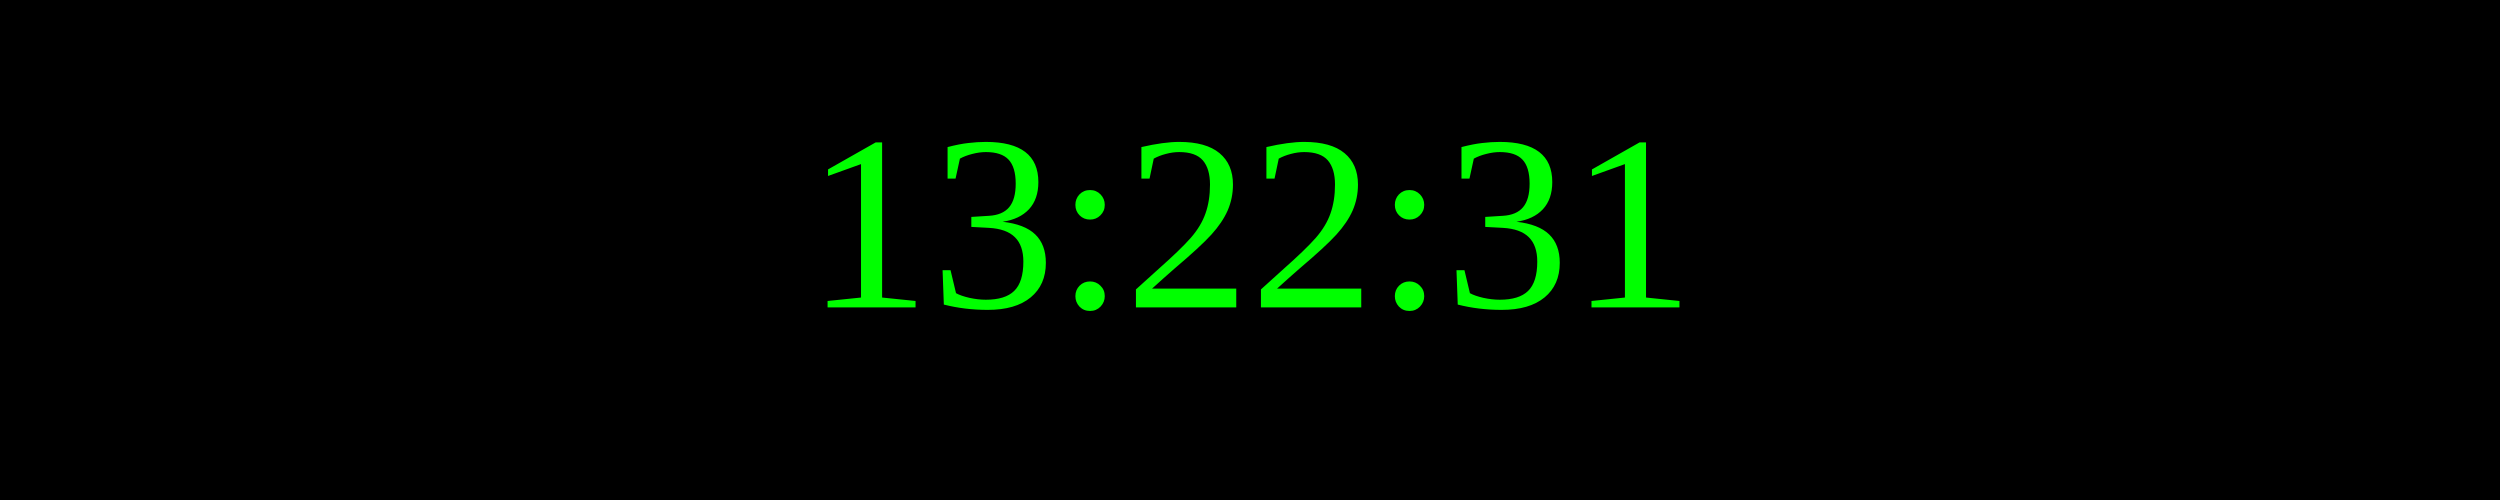
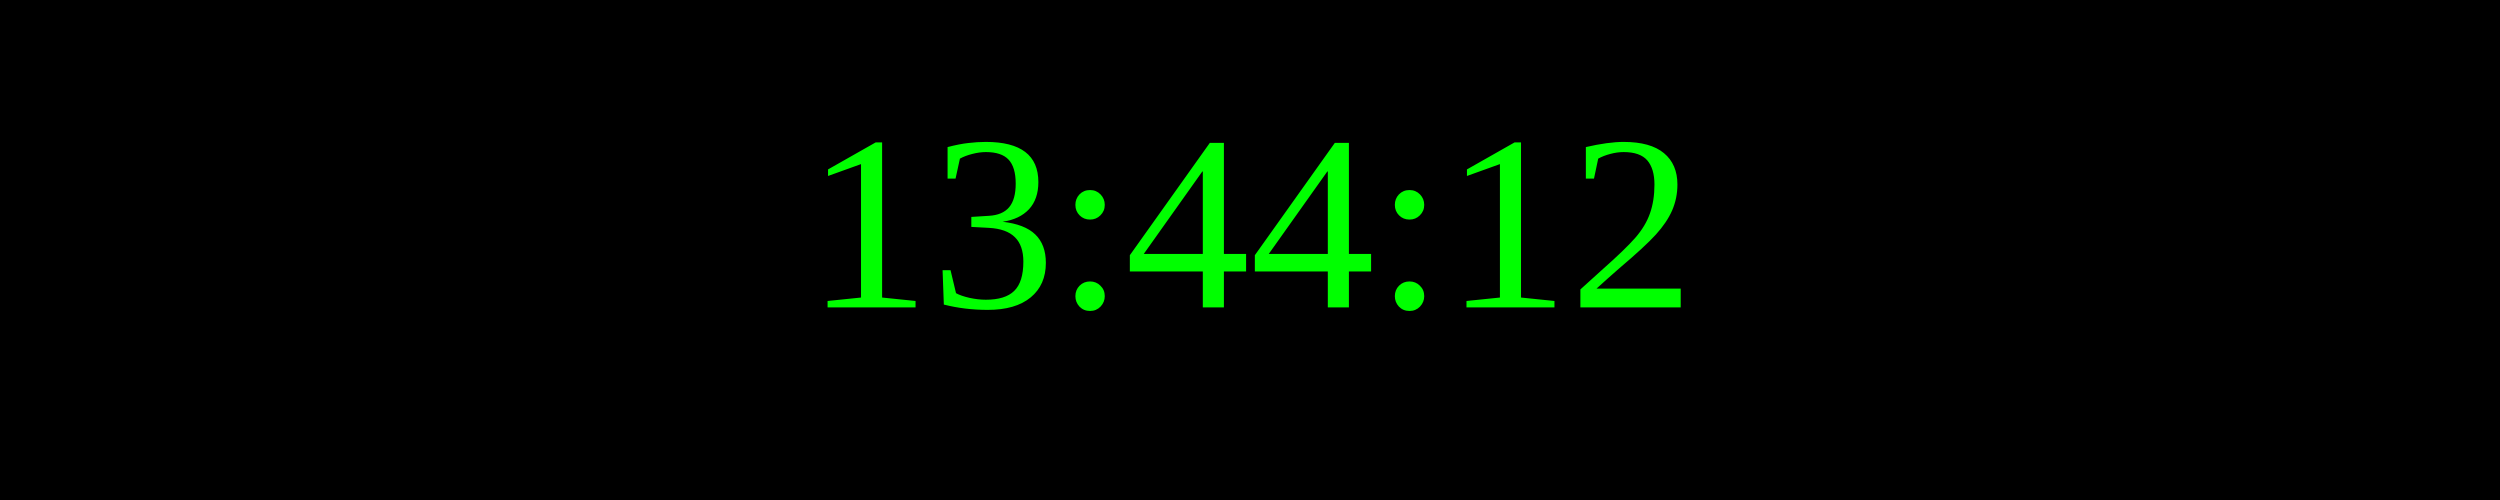
<svg xmlns="http://www.w3.org/2000/svg" width="250" height="50">
  <rect width="100%" height="100%" fill="black" />
  <text x="50%" y="50%" font-size="25" fill="lime" text-anchor="middle" dominant-baseline="middle">
- 13:22:31
+ 13:44:12
</text>
</svg>
